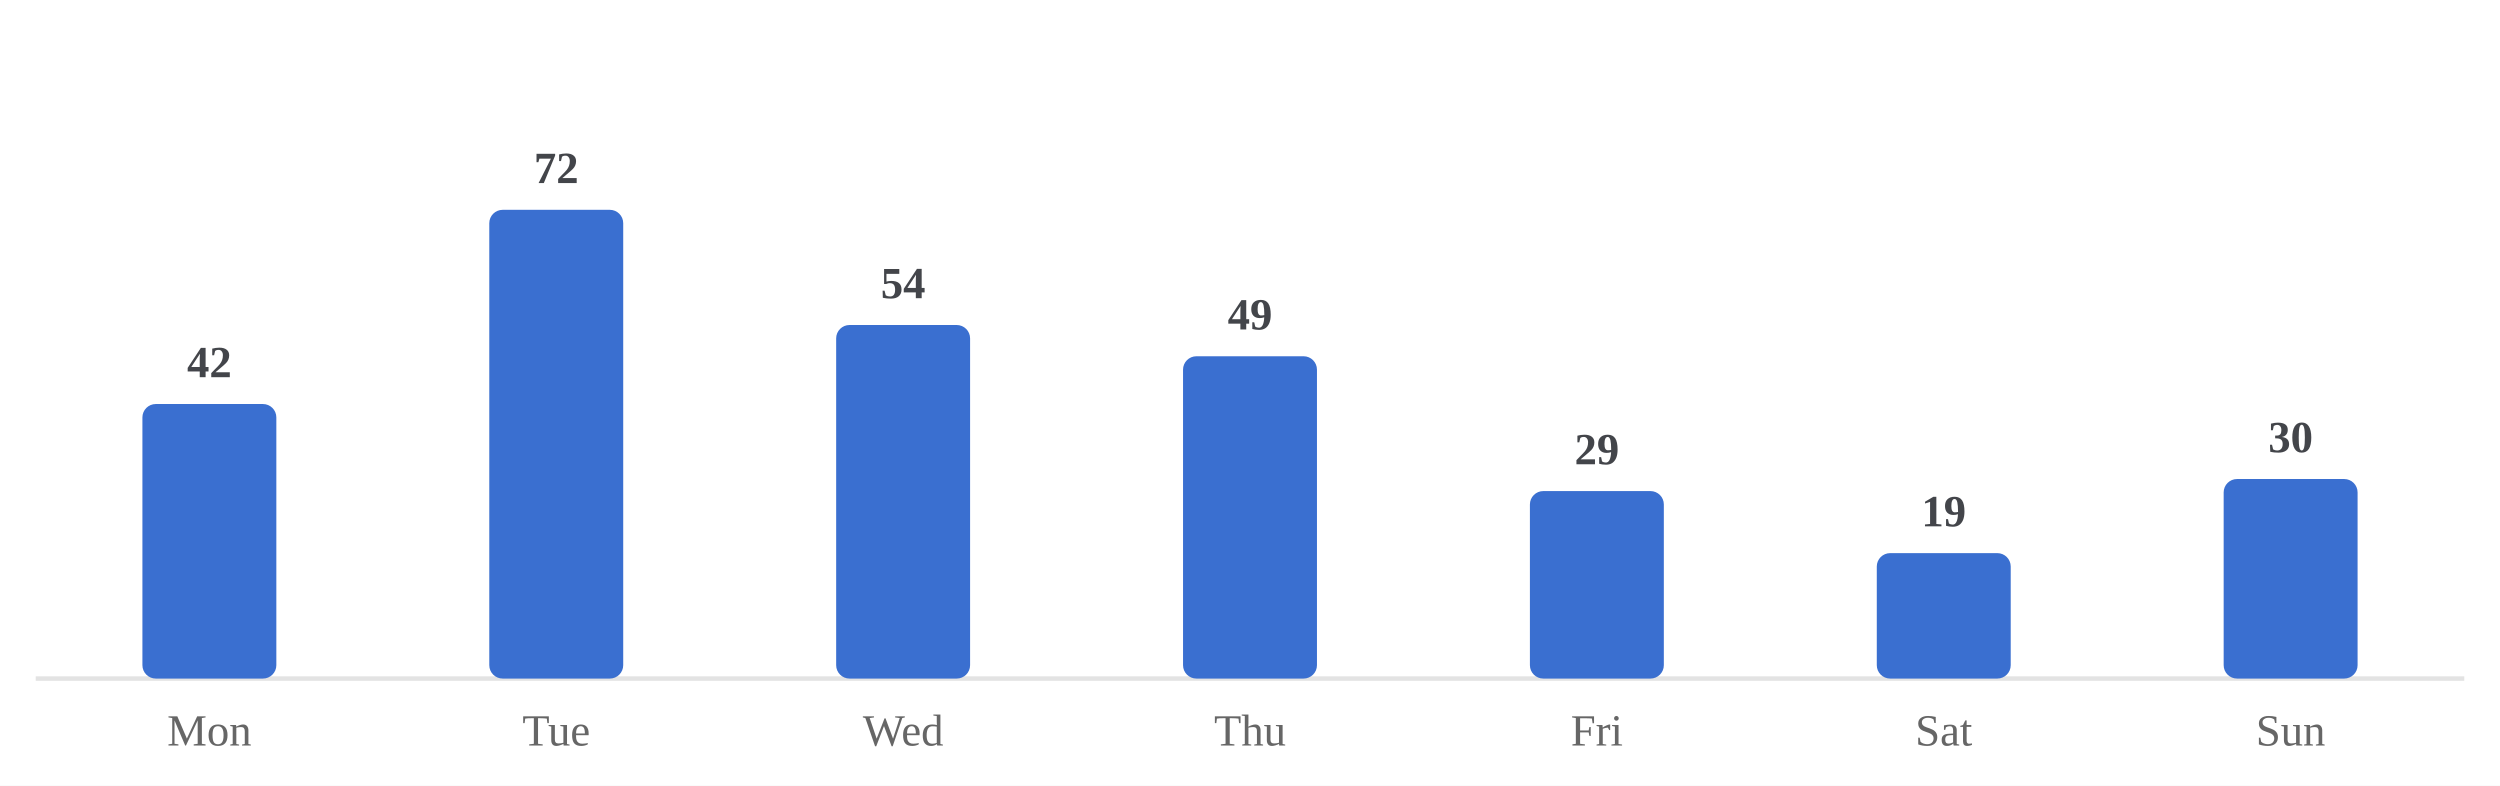
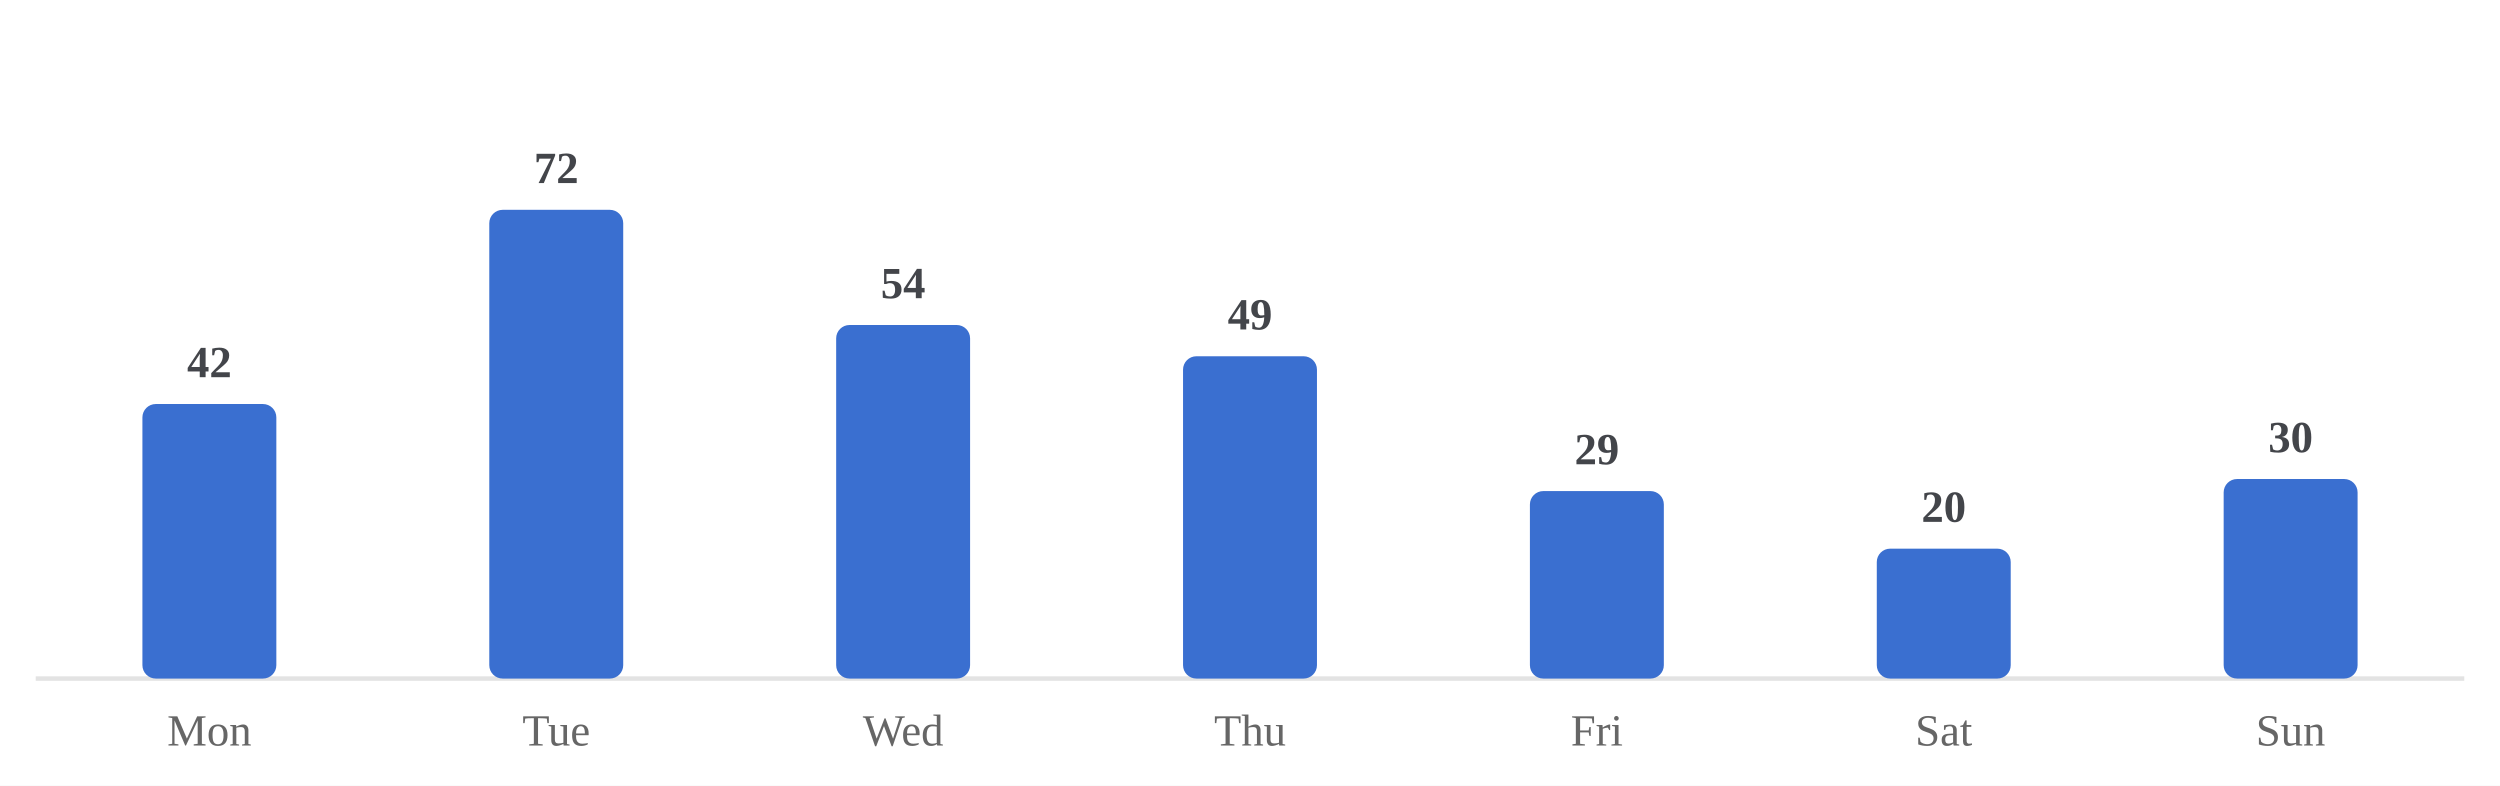
<svg xmlns="http://www.w3.org/2000/svg" viewBox="0 0 560 176" width="100%" role="img" aria-label="Average minutes practiced by day of week">
  <style>
/* per-skill colour switch: set via a sk-* class on a wrapping element, read
   by the mark rules below (falls back to the neutral accent on aggregate
   charts that aren't scoped to one skill, e.g. the calendar or day-of-week) */
.sk-listening{--pc:#ccc319}
.sk-grammar{--pc:#358d35}
.sk-vocab{--pc:#1fa4d6}
.sk-reading{--pc:#7a49ca}
.sk-writing{--pc:#cd519f}
.sk-speaking{--pc:#d05739}
.p-title{fill:#1a1a1a;font-size:12px;font-weight:700}
.p-sub{fill:#666666;font-size:10px}
.p-unit{fill:#666666;font-size:10px}
.p-axis{fill:#666666;font-size:9.5px}
.p-grid{stroke:#e3e3e3;stroke-width:1;stroke-dasharray:2,3}
.p-base{stroke:#e3e3e3;stroke-width:1}
.p-tick{stroke:#e3e3e3;stroke-width:1}
.p-xlab{fill:#666666;font-size:9px;text-anchor:middle}
.p-line{fill:none;stroke:var(--pc,#3a6fd0);stroke-width:2;stroke-linejoin:round;stroke-linecap:round}
.p-area{fill:var(--pc,#3a6fd0);opacity:.12}
.p-end{fill:var(--pc,#3a6fd0);stroke:#ffffff;stroke-width:2}
.p-endlab{fill:#43454a;font-size:10px;text-anchor:end;font-weight:700}
.b-bar{fill:var(--pc,#3a6fd0)}
.b-bar:hover{fill:#29508f;opacity:.9}
.d-lab{fill:#666666;font-size:10px;text-anchor:middle}
.d-val{fill:#43454a;font-size:10px;text-anchor:middle;font-weight:700}
/* heatmap */
.hm-mon{fill:#666666;font-size:10px}
.hm-dow{fill:#666666;font-size:9px;text-anchor:end}
rect:hover{opacity:.82}
/* horizontal bars */
.h-cat{fill:#1a1a1a;font-size:12px;text-anchor:end;dominant-baseline:middle}
.h-track{fill:#e3e3e3;opacity:.5}
.h-fill{fill:var(--pc,#3a6fd0)}
.h-val{fill:#43454a;font-size:11px;font-weight:700;dominant-baseline:middle}
.ts-lab{fill:#1a1a1a;font-size:11px;font-weight:700}
.ts-val{fill:#666666;font-size:11px}
</style>
  <rect x="0" y="0" width="100%" height="100%" fill="#ffffff" />
  <line class="p-base" x1="8" y1="152" x2="552" y2="152" />
  <rect class="b-bar" x="31.9" y="90.5" width="30.0" height="61.5" rx="3" />
  <text class="d-lab" x="46.9" y="167">Mon</text>
  <text class="d-val" x="46.9" y="84.5">42</text>
  <rect class="b-bar" x="109.6" y="47.0" width="30.0" height="105.0" rx="3" />
  <text class="d-lab" x="124.6" y="167">Tue</text>
  <text class="d-val" x="124.6" y="41.0">72</text>
  <rect class="b-bar" x="187.3" y="72.8" width="30.0" height="79.2" rx="3" />
  <text class="d-lab" x="202.3" y="167">Wed</text>
  <text class="d-val" x="202.3" y="66.8">54</text>
  <rect class="b-bar" x="265.0" y="79.8" width="30.0" height="72.2" rx="3" />
  <text class="d-lab" x="280.0" y="167">Thu</text>
  <text class="d-val" x="280.0" y="73.8">49</text>
  <rect class="b-bar" x="342.7" y="110.0" width="30.0" height="42.0" rx="3" />
  <text class="d-lab" x="357.7" y="167">Fri</text>
  <text class="d-val" x="357.7" y="104.0">29</text>
-   <rect class="b-bar" x="420.4" y="123.9" width="30.0" height="28.1" rx="3" />
+   <rect class="b-bar" x="420.4" y="122.9" width="30.0" height="29.1" rx="3" />
  <text class="d-lab" x="435.4" y="167">Sat</text>
-   <text class="d-val" x="435.4" y="117.9">19</text>
+   <text class="d-val" x="435.4" y="116.9">20</text>
  <rect class="b-bar" x="498.1" y="107.3" width="30.0" height="44.7" rx="3" />
  <text class="d-lab" x="513.1" y="167">Sun</text>
  <text class="d-val" x="513.1" y="101.3">30</text>
</svg>
